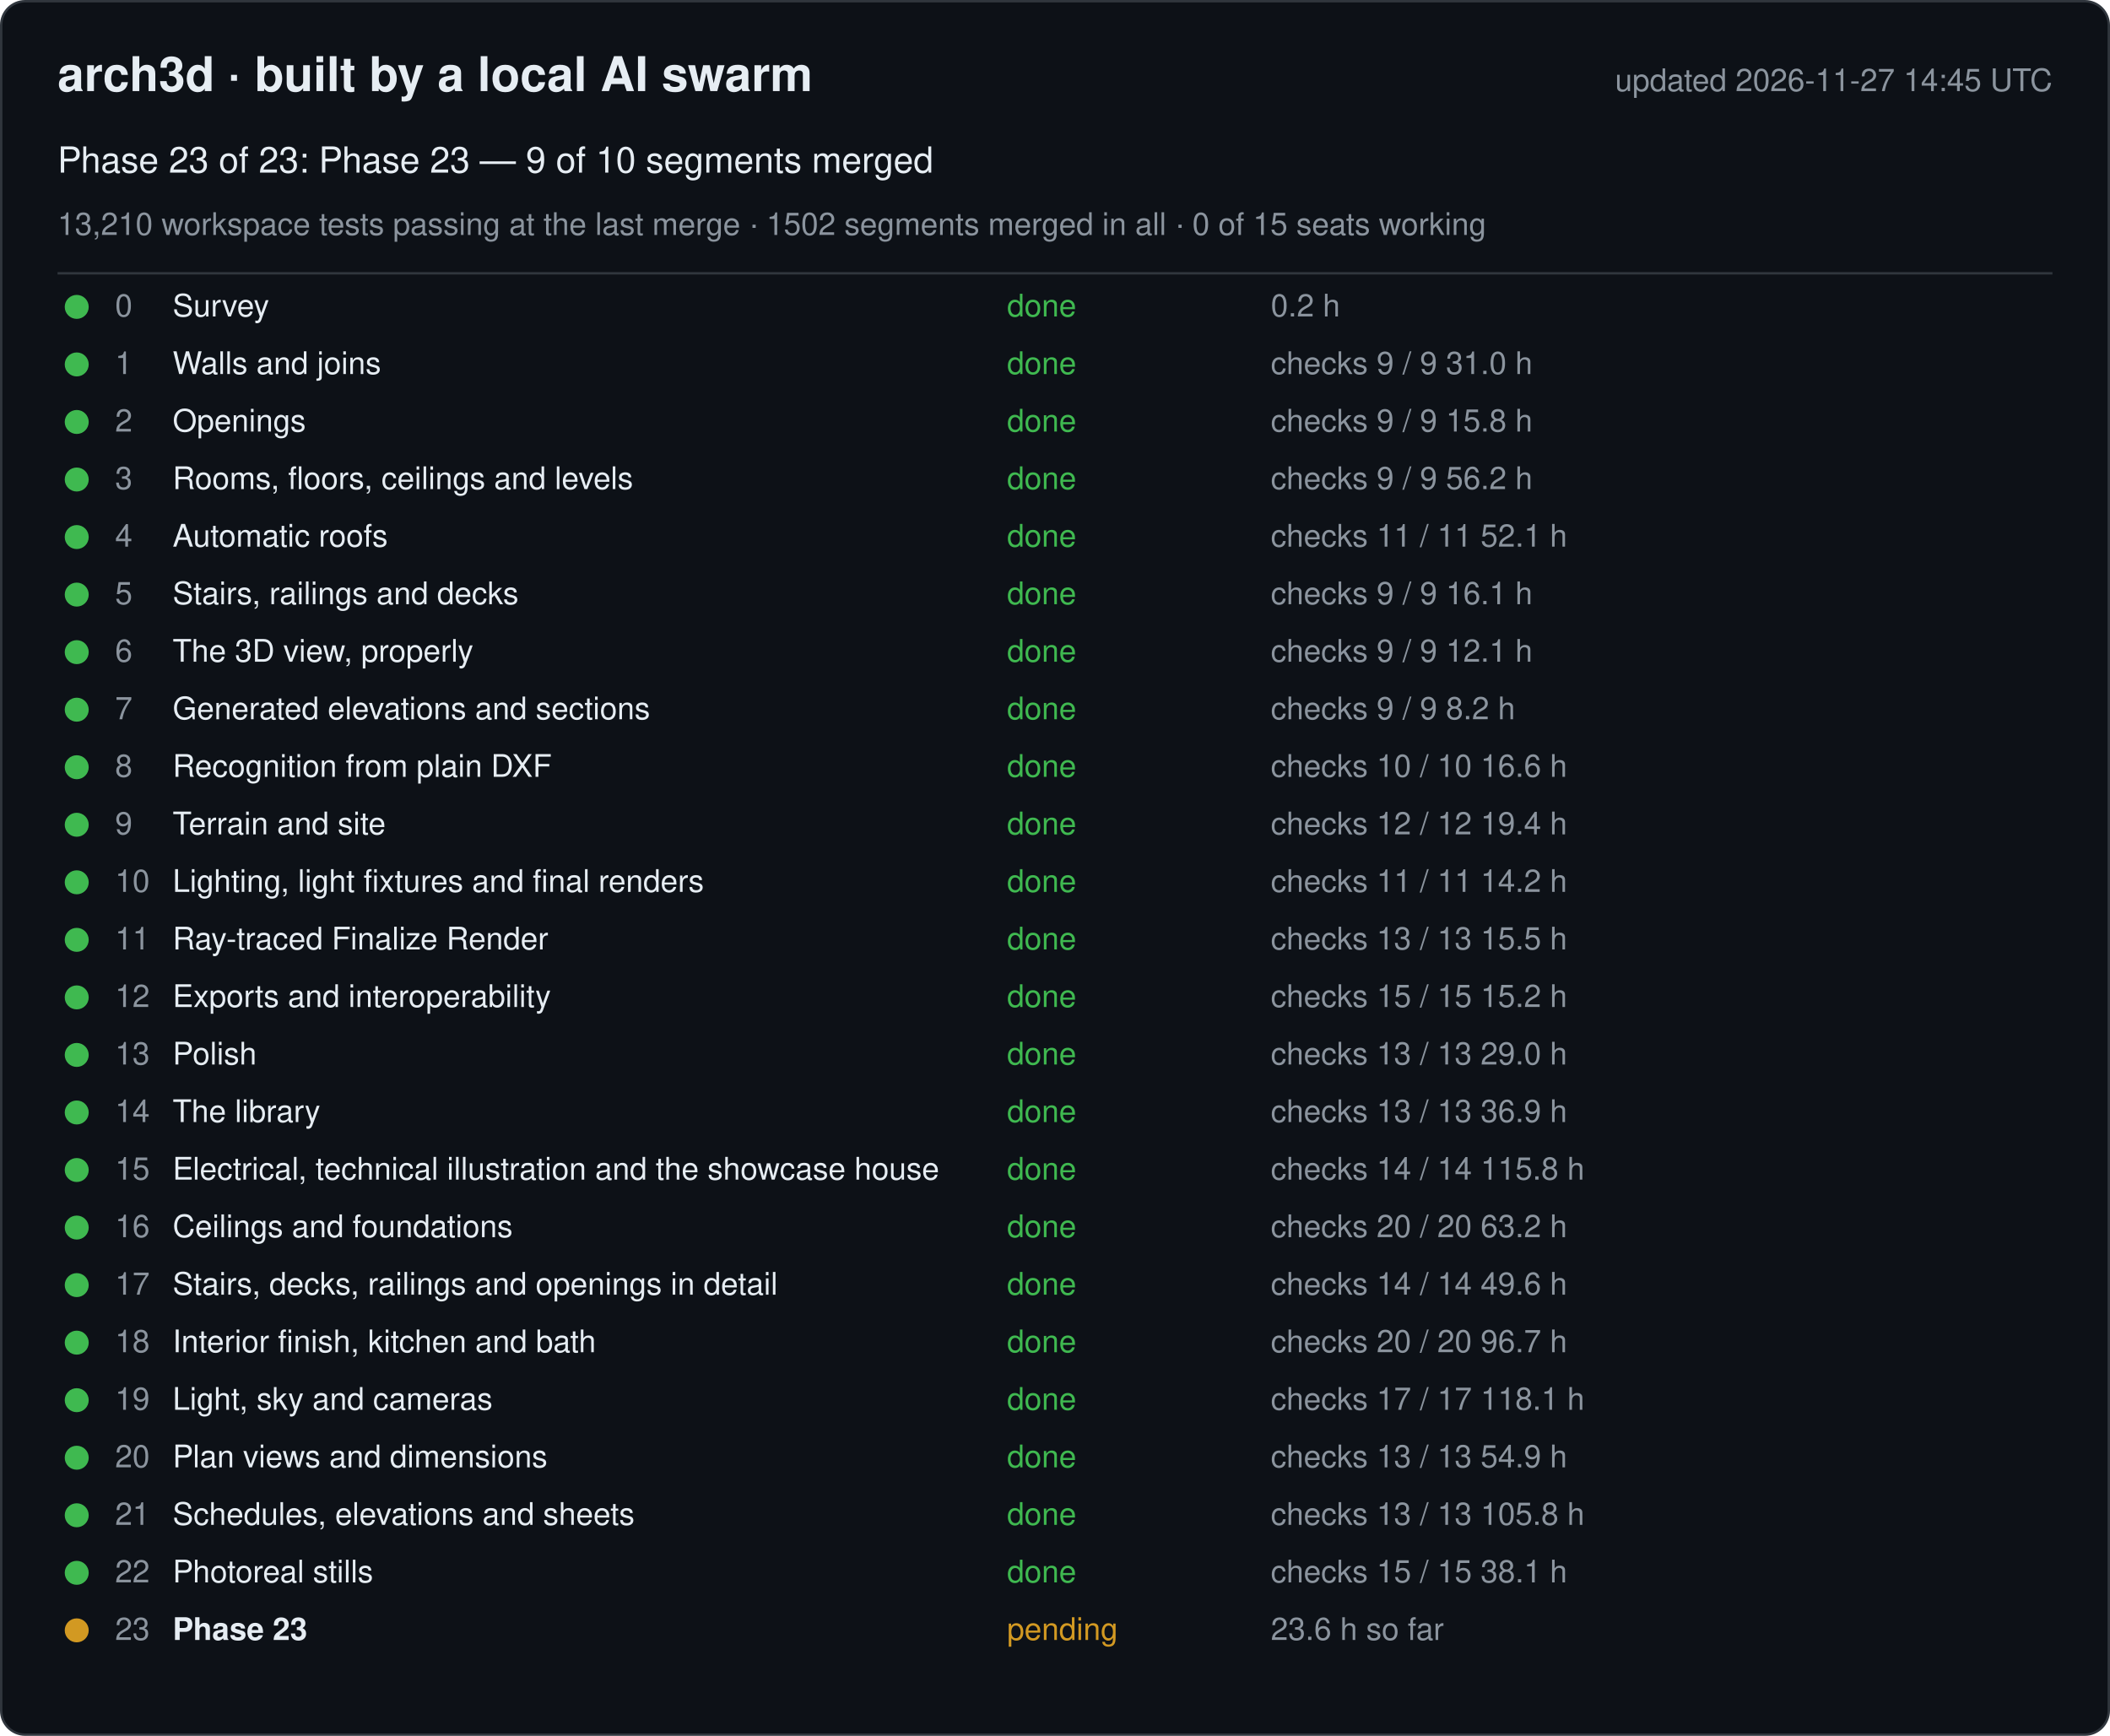
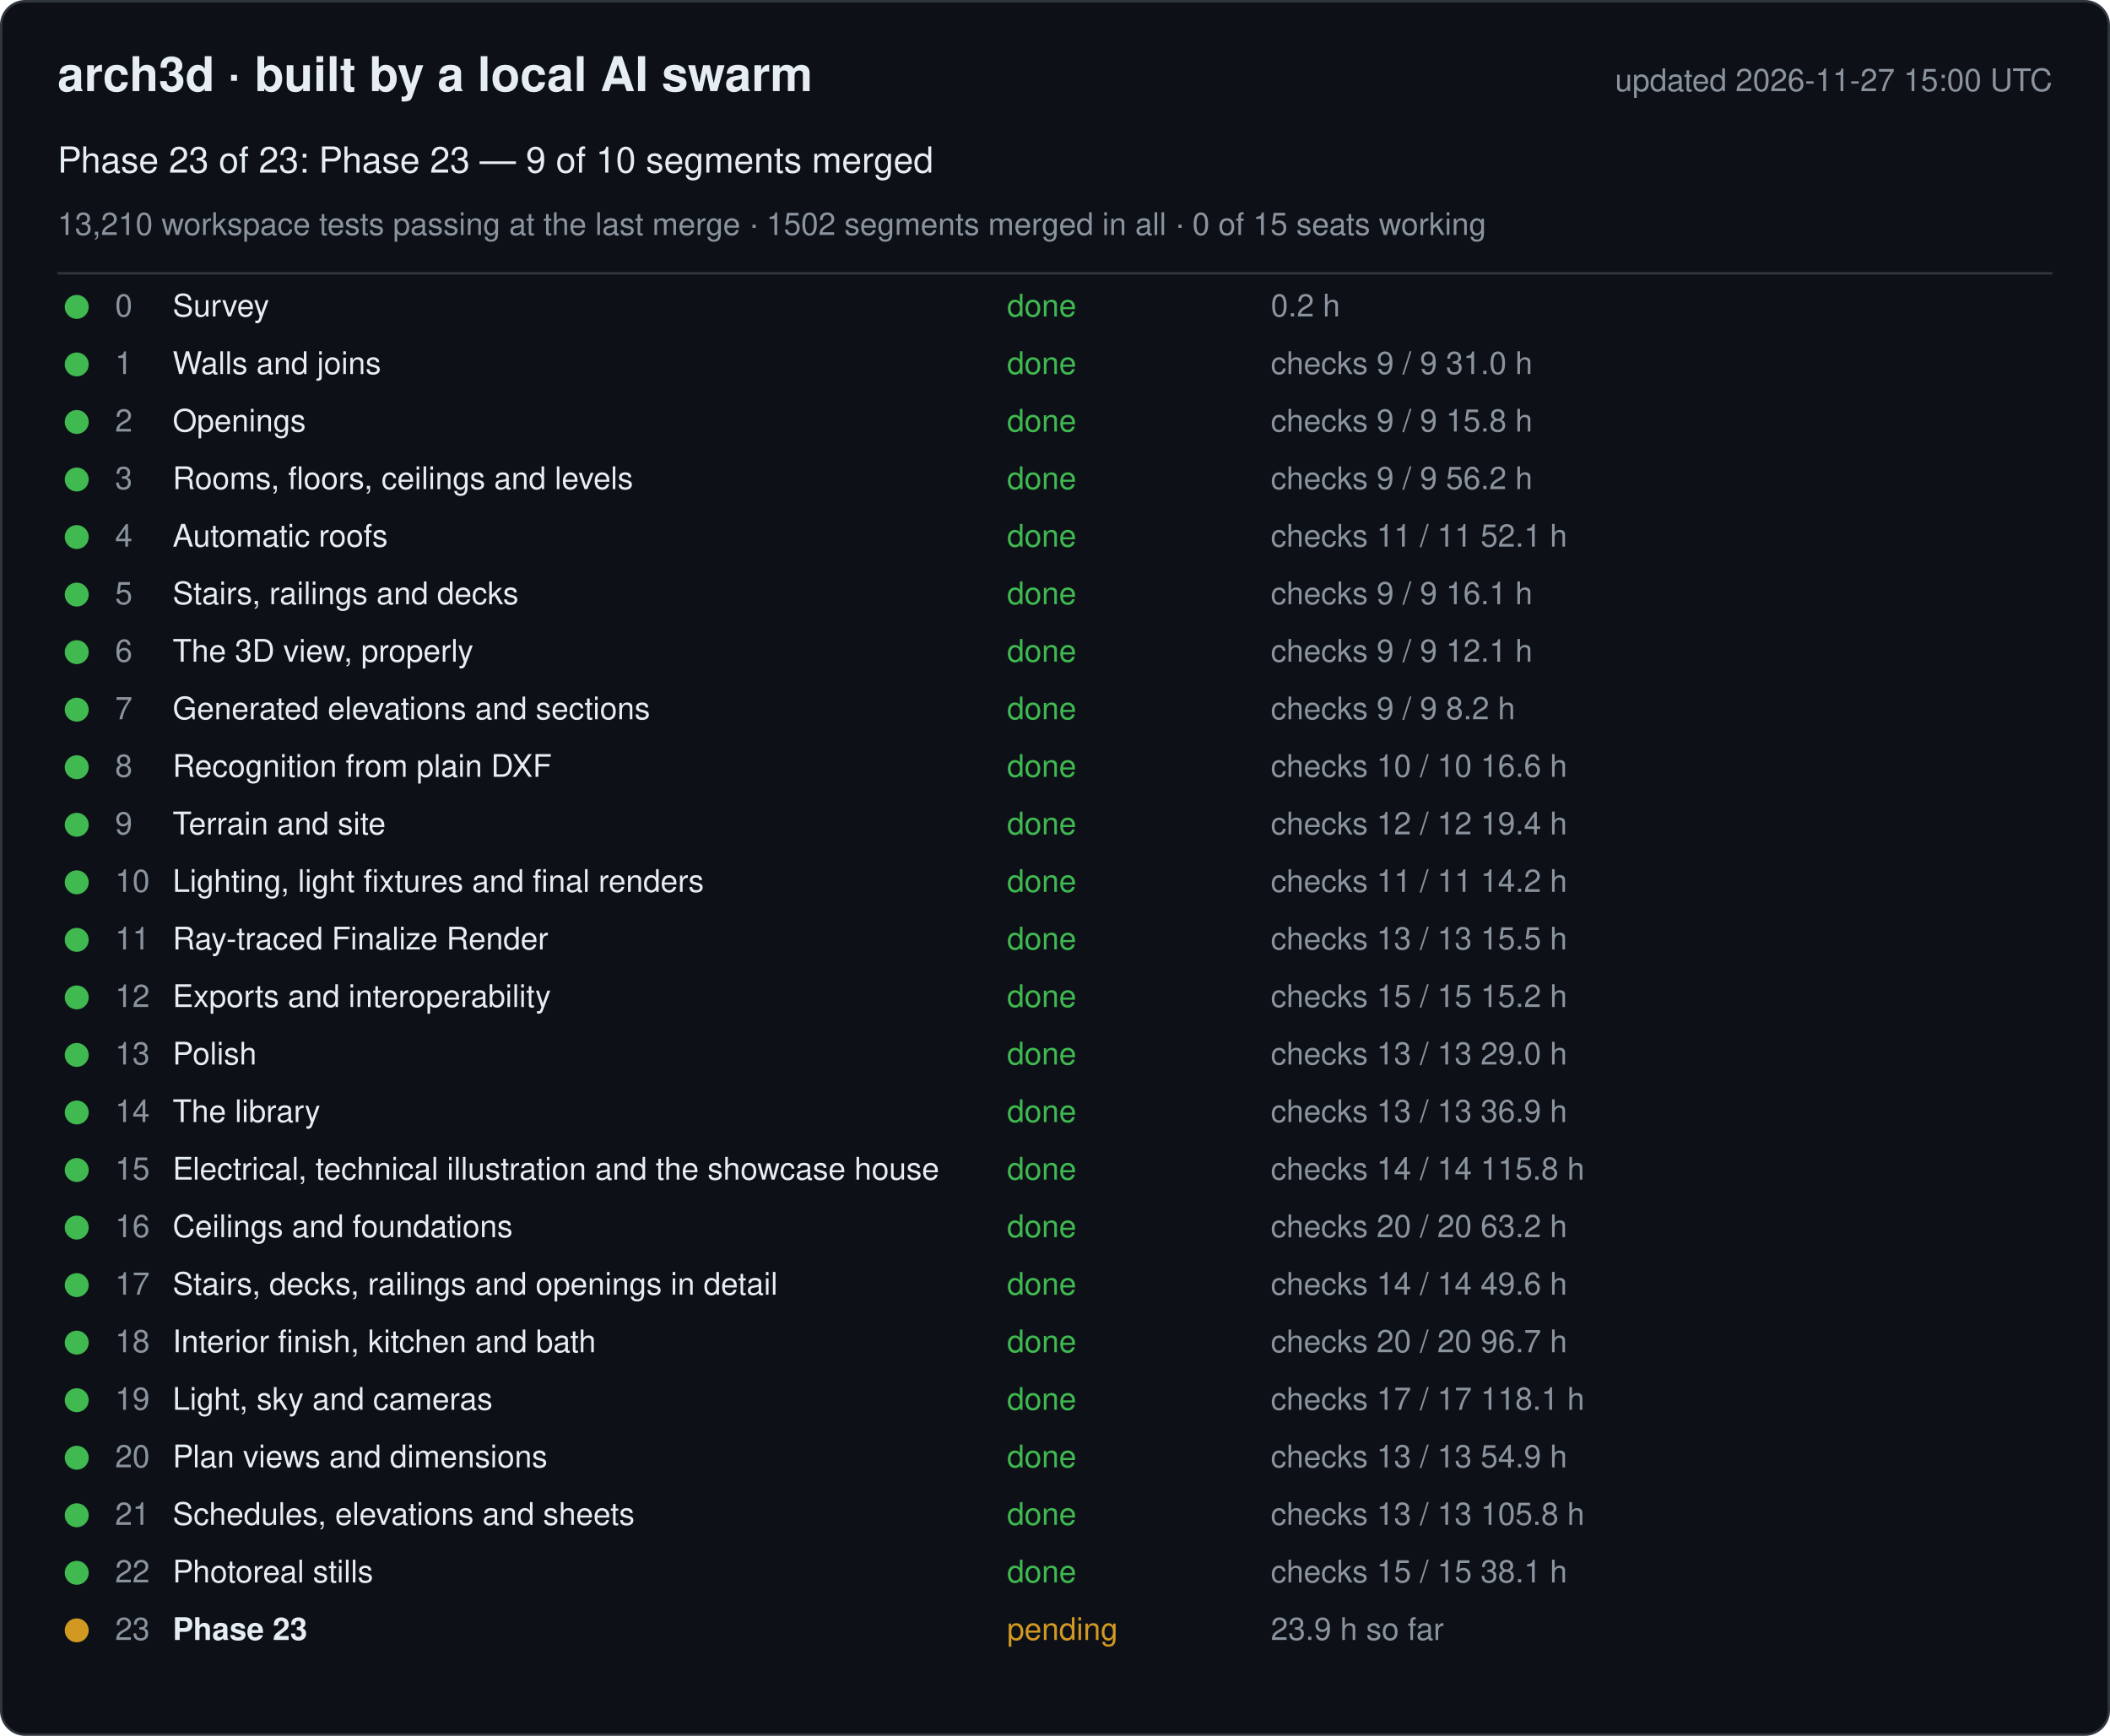
<svg xmlns="http://www.w3.org/2000/svg" width="880" height="724" viewBox="0 0 880 724" font-family="-apple-system, Segoe UI, Helvetica, Arial, sans-serif">
  <rect x="0.5" y="0.5" width="879" height="723" rx="10" fill="#0d1117" stroke="#30363d" />
  <text x="24" y="38" font-size="20" font-weight="600" fill="#e6edf3">arch3d · built by a local AI swarm</text>
-   <text x="856" y="38" font-size="13" fill="#8b949e" text-anchor="end">updated 2026-11-27 14:45 UTC</text>
+   <text x="856" y="38" font-size="13" fill="#8b949e" text-anchor="end">updated 2026-11-27 15:00 UTC</text>
  <text x="24" y="72" font-size="15" fill="#e6edf3">Phase 23 of 23: Phase 23 — 9 of 10 segments merged</text>
  <text x="24" y="98" font-size="13" fill="#8b949e">13,210 workspace tests passing at the last merge · 1502 segments merged in all · 0 of 15 seats working</text>
  <line x1="24" y1="114" x2="856" y2="114" stroke="#30363d" />
  <g data-phase="0">
    <circle cx="32" cy="128" r="5" fill="#3fb950" />
    <text x="48" y="132" font-size="13" fill="#8b949e">0</text>
    <text x="72" y="132" font-size="13" fill="#e6edf3">Survey</text>
    <text x="420" y="132" font-size="13" fill="#3fb950">done</text>
    <text x="530" y="132" font-size="13" fill="#8b949e">0.2 h</text>
  </g>
  <g data-phase="1">
    <circle cx="32" cy="152" r="5" fill="#3fb950" />
    <text x="48" y="156" font-size="13" fill="#8b949e">1</text>
    <text x="72" y="156" font-size="13" fill="#e6edf3">Walls and joins</text>
    <text x="420" y="156" font-size="13" fill="#3fb950">done</text>
    <text x="530" y="156" font-size="13" fill="#8b949e">checks 9 / 9   31.0 h</text>
  </g>
  <g data-phase="2">
    <circle cx="32" cy="176" r="5" fill="#3fb950" />
    <text x="48" y="180" font-size="13" fill="#8b949e">2</text>
    <text x="72" y="180" font-size="13" fill="#e6edf3">Openings</text>
    <text x="420" y="180" font-size="13" fill="#3fb950">done</text>
    <text x="530" y="180" font-size="13" fill="#8b949e">checks 9 / 9   15.8 h</text>
  </g>
  <g data-phase="3">
    <circle cx="32" cy="200" r="5" fill="#3fb950" />
    <text x="48" y="204" font-size="13" fill="#8b949e">3</text>
    <text x="72" y="204" font-size="13" fill="#e6edf3">Rooms, floors, ceilings and levels</text>
    <text x="420" y="204" font-size="13" fill="#3fb950">done</text>
    <text x="530" y="204" font-size="13" fill="#8b949e">checks 9 / 9   56.2 h</text>
  </g>
  <g data-phase="4">
    <circle cx="32" cy="224" r="5" fill="#3fb950" />
    <text x="48" y="228" font-size="13" fill="#8b949e">4</text>
    <text x="72" y="228" font-size="13" fill="#e6edf3">Automatic roofs</text>
    <text x="420" y="228" font-size="13" fill="#3fb950">done</text>
    <text x="530" y="228" font-size="13" fill="#8b949e">checks 11 / 11   52.1 h</text>
  </g>
  <g data-phase="5">
    <circle cx="32" cy="248" r="5" fill="#3fb950" />
    <text x="48" y="252" font-size="13" fill="#8b949e">5</text>
    <text x="72" y="252" font-size="13" fill="#e6edf3">Stairs, railings and decks</text>
    <text x="420" y="252" font-size="13" fill="#3fb950">done</text>
    <text x="530" y="252" font-size="13" fill="#8b949e">checks 9 / 9   16.1 h</text>
  </g>
  <g data-phase="6">
    <circle cx="32" cy="272" r="5" fill="#3fb950" />
    <text x="48" y="276" font-size="13" fill="#8b949e">6</text>
    <text x="72" y="276" font-size="13" fill="#e6edf3">The 3D view, properly</text>
    <text x="420" y="276" font-size="13" fill="#3fb950">done</text>
    <text x="530" y="276" font-size="13" fill="#8b949e">checks 9 / 9   12.1 h</text>
  </g>
  <g data-phase="7">
    <circle cx="32" cy="296" r="5" fill="#3fb950" />
    <text x="48" y="300" font-size="13" fill="#8b949e">7</text>
    <text x="72" y="300" font-size="13" fill="#e6edf3">Generated elevations and sections</text>
    <text x="420" y="300" font-size="13" fill="#3fb950">done</text>
    <text x="530" y="300" font-size="13" fill="#8b949e">checks 9 / 9   8.2 h</text>
  </g>
  <g data-phase="8">
    <circle cx="32" cy="320" r="5" fill="#3fb950" />
    <text x="48" y="324" font-size="13" fill="#8b949e">8</text>
    <text x="72" y="324" font-size="13" fill="#e6edf3">Recognition from plain DXF</text>
    <text x="420" y="324" font-size="13" fill="#3fb950">done</text>
    <text x="530" y="324" font-size="13" fill="#8b949e">checks 10 / 10   16.6 h</text>
  </g>
  <g data-phase="9">
    <circle cx="32" cy="344" r="5" fill="#3fb950" />
    <text x="48" y="348" font-size="13" fill="#8b949e">9</text>
    <text x="72" y="348" font-size="13" fill="#e6edf3">Terrain and site</text>
    <text x="420" y="348" font-size="13" fill="#3fb950">done</text>
    <text x="530" y="348" font-size="13" fill="#8b949e">checks 12 / 12   19.4 h</text>
  </g>
  <g data-phase="10">
    <circle cx="32" cy="368" r="5" fill="#3fb950" />
    <text x="48" y="372" font-size="13" fill="#8b949e">10</text>
    <text x="72" y="372" font-size="13" fill="#e6edf3">Lighting, light fixtures and final renders</text>
    <text x="420" y="372" font-size="13" fill="#3fb950">done</text>
    <text x="530" y="372" font-size="13" fill="#8b949e">checks 11 / 11   14.2 h</text>
  </g>
  <g data-phase="11">
    <circle cx="32" cy="392" r="5" fill="#3fb950" />
    <text x="48" y="396" font-size="13" fill="#8b949e">11</text>
    <text x="72" y="396" font-size="13" fill="#e6edf3">Ray-traced Finalize Render</text>
    <text x="420" y="396" font-size="13" fill="#3fb950">done</text>
    <text x="530" y="396" font-size="13" fill="#8b949e">checks 13 / 13   15.5 h</text>
  </g>
  <g data-phase="12">
    <circle cx="32" cy="416" r="5" fill="#3fb950" />
    <text x="48" y="420" font-size="13" fill="#8b949e">12</text>
    <text x="72" y="420" font-size="13" fill="#e6edf3">Exports and interoperability</text>
    <text x="420" y="420" font-size="13" fill="#3fb950">done</text>
    <text x="530" y="420" font-size="13" fill="#8b949e">checks 15 / 15   15.2 h</text>
  </g>
  <g data-phase="13">
    <circle cx="32" cy="440" r="5" fill="#3fb950" />
    <text x="48" y="444" font-size="13" fill="#8b949e">13</text>
    <text x="72" y="444" font-size="13" fill="#e6edf3">Polish</text>
    <text x="420" y="444" font-size="13" fill="#3fb950">done</text>
    <text x="530" y="444" font-size="13" fill="#8b949e">checks 13 / 13   29.0 h</text>
  </g>
  <g data-phase="14">
    <circle cx="32" cy="464" r="5" fill="#3fb950" />
    <text x="48" y="468" font-size="13" fill="#8b949e">14</text>
    <text x="72" y="468" font-size="13" fill="#e6edf3">The library</text>
    <text x="420" y="468" font-size="13" fill="#3fb950">done</text>
    <text x="530" y="468" font-size="13" fill="#8b949e">checks 13 / 13   36.9 h</text>
  </g>
  <g data-phase="15">
    <circle cx="32" cy="488" r="5" fill="#3fb950" />
    <text x="48" y="492" font-size="13" fill="#8b949e">15</text>
    <text x="72" y="492" font-size="13" fill="#e6edf3">Electrical, technical illustration and the showcase house</text>
    <text x="420" y="492" font-size="13" fill="#3fb950">done</text>
    <text x="530" y="492" font-size="13" fill="#8b949e">checks 14 / 14   115.8 h</text>
  </g>
  <g data-phase="16">
    <circle cx="32" cy="512" r="5" fill="#3fb950" />
    <text x="48" y="516" font-size="13" fill="#8b949e">16</text>
    <text x="72" y="516" font-size="13" fill="#e6edf3">Ceilings and foundations</text>
    <text x="420" y="516" font-size="13" fill="#3fb950">done</text>
    <text x="530" y="516" font-size="13" fill="#8b949e">checks 20 / 20   63.2 h</text>
  </g>
  <g data-phase="17">
    <circle cx="32" cy="536" r="5" fill="#3fb950" />
    <text x="48" y="540" font-size="13" fill="#8b949e">17</text>
    <text x="72" y="540" font-size="13" fill="#e6edf3">Stairs, decks, railings and openings in detail</text>
    <text x="420" y="540" font-size="13" fill="#3fb950">done</text>
    <text x="530" y="540" font-size="13" fill="#8b949e">checks 14 / 14   49.6 h</text>
  </g>
  <g data-phase="18">
    <circle cx="32" cy="560" r="5" fill="#3fb950" />
    <text x="48" y="564" font-size="13" fill="#8b949e">18</text>
    <text x="72" y="564" font-size="13" fill="#e6edf3">Interior finish, kitchen and bath</text>
    <text x="420" y="564" font-size="13" fill="#3fb950">done</text>
    <text x="530" y="564" font-size="13" fill="#8b949e">checks 20 / 20   96.7 h</text>
  </g>
  <g data-phase="19">
    <circle cx="32" cy="584" r="5" fill="#3fb950" />
    <text x="48" y="588" font-size="13" fill="#8b949e">19</text>
    <text x="72" y="588" font-size="13" fill="#e6edf3">Light, sky and cameras</text>
    <text x="420" y="588" font-size="13" fill="#3fb950">done</text>
    <text x="530" y="588" font-size="13" fill="#8b949e">checks 17 / 17   118.1 h</text>
  </g>
  <g data-phase="20">
    <circle cx="32" cy="608" r="5" fill="#3fb950" />
    <text x="48" y="612" font-size="13" fill="#8b949e">20</text>
    <text x="72" y="612" font-size="13" fill="#e6edf3">Plan views and dimensions</text>
    <text x="420" y="612" font-size="13" fill="#3fb950">done</text>
    <text x="530" y="612" font-size="13" fill="#8b949e">checks 13 / 13   54.9 h</text>
  </g>
  <g data-phase="21">
    <circle cx="32" cy="632" r="5" fill="#3fb950" />
    <text x="48" y="636" font-size="13" fill="#8b949e">21</text>
    <text x="72" y="636" font-size="13" fill="#e6edf3">Schedules, elevations and sheets</text>
    <text x="420" y="636" font-size="13" fill="#3fb950">done</text>
    <text x="530" y="636" font-size="13" fill="#8b949e">checks 13 / 13   105.8 h</text>
  </g>
  <g data-phase="22">
    <circle cx="32" cy="656" r="5" fill="#3fb950" />
    <text x="48" y="660" font-size="13" fill="#8b949e">22</text>
    <text x="72" y="660" font-size="13" fill="#e6edf3">Photoreal stills</text>
    <text x="420" y="660" font-size="13" fill="#3fb950">done</text>
    <text x="530" y="660" font-size="13" fill="#8b949e">checks 15 / 15   38.1 h</text>
  </g>
  <g data-phase="23">
    <circle cx="32" cy="680" r="5" fill="#d29922" />
    <text x="48" y="684" font-size="13" fill="#8b949e">23</text>
    <text x="72" y="684" font-size="13" fill="#e6edf3" font-weight="600">Phase 23</text>
    <text x="420" y="684" font-size="13" fill="#d29922">pending</text>
-     <text x="530" y="684" font-size="13" fill="#8b949e">23.6 h so far</text>
+     <text x="530" y="684" font-size="13" fill="#8b949e">23.9 h so far</text>
  </g>
</svg>
